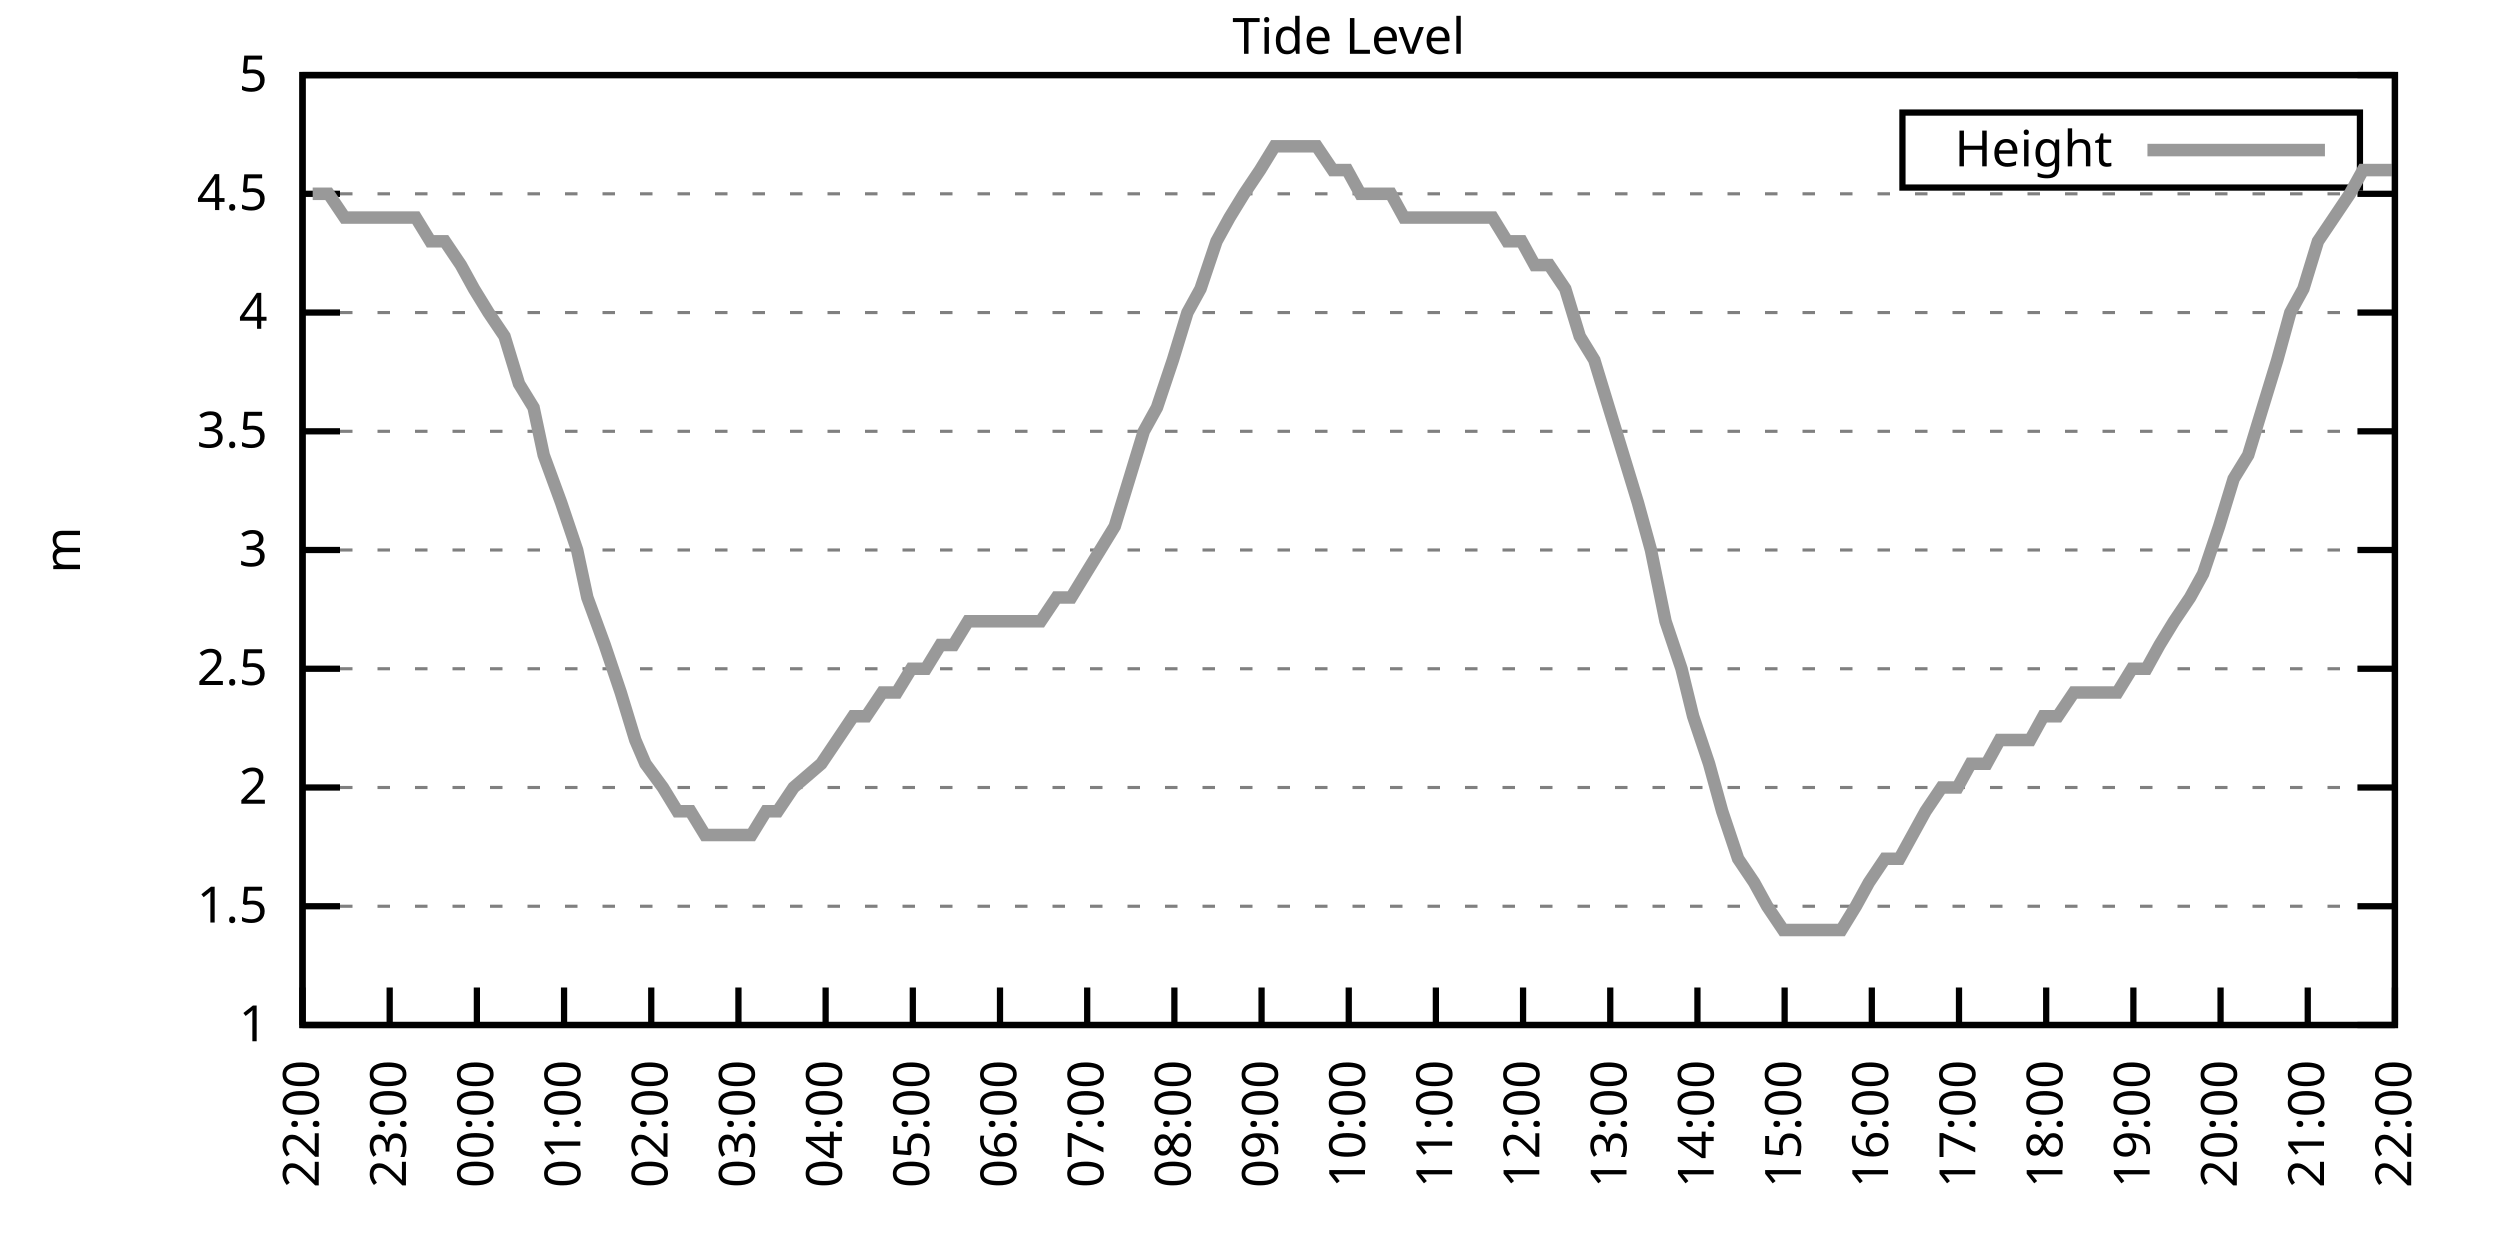
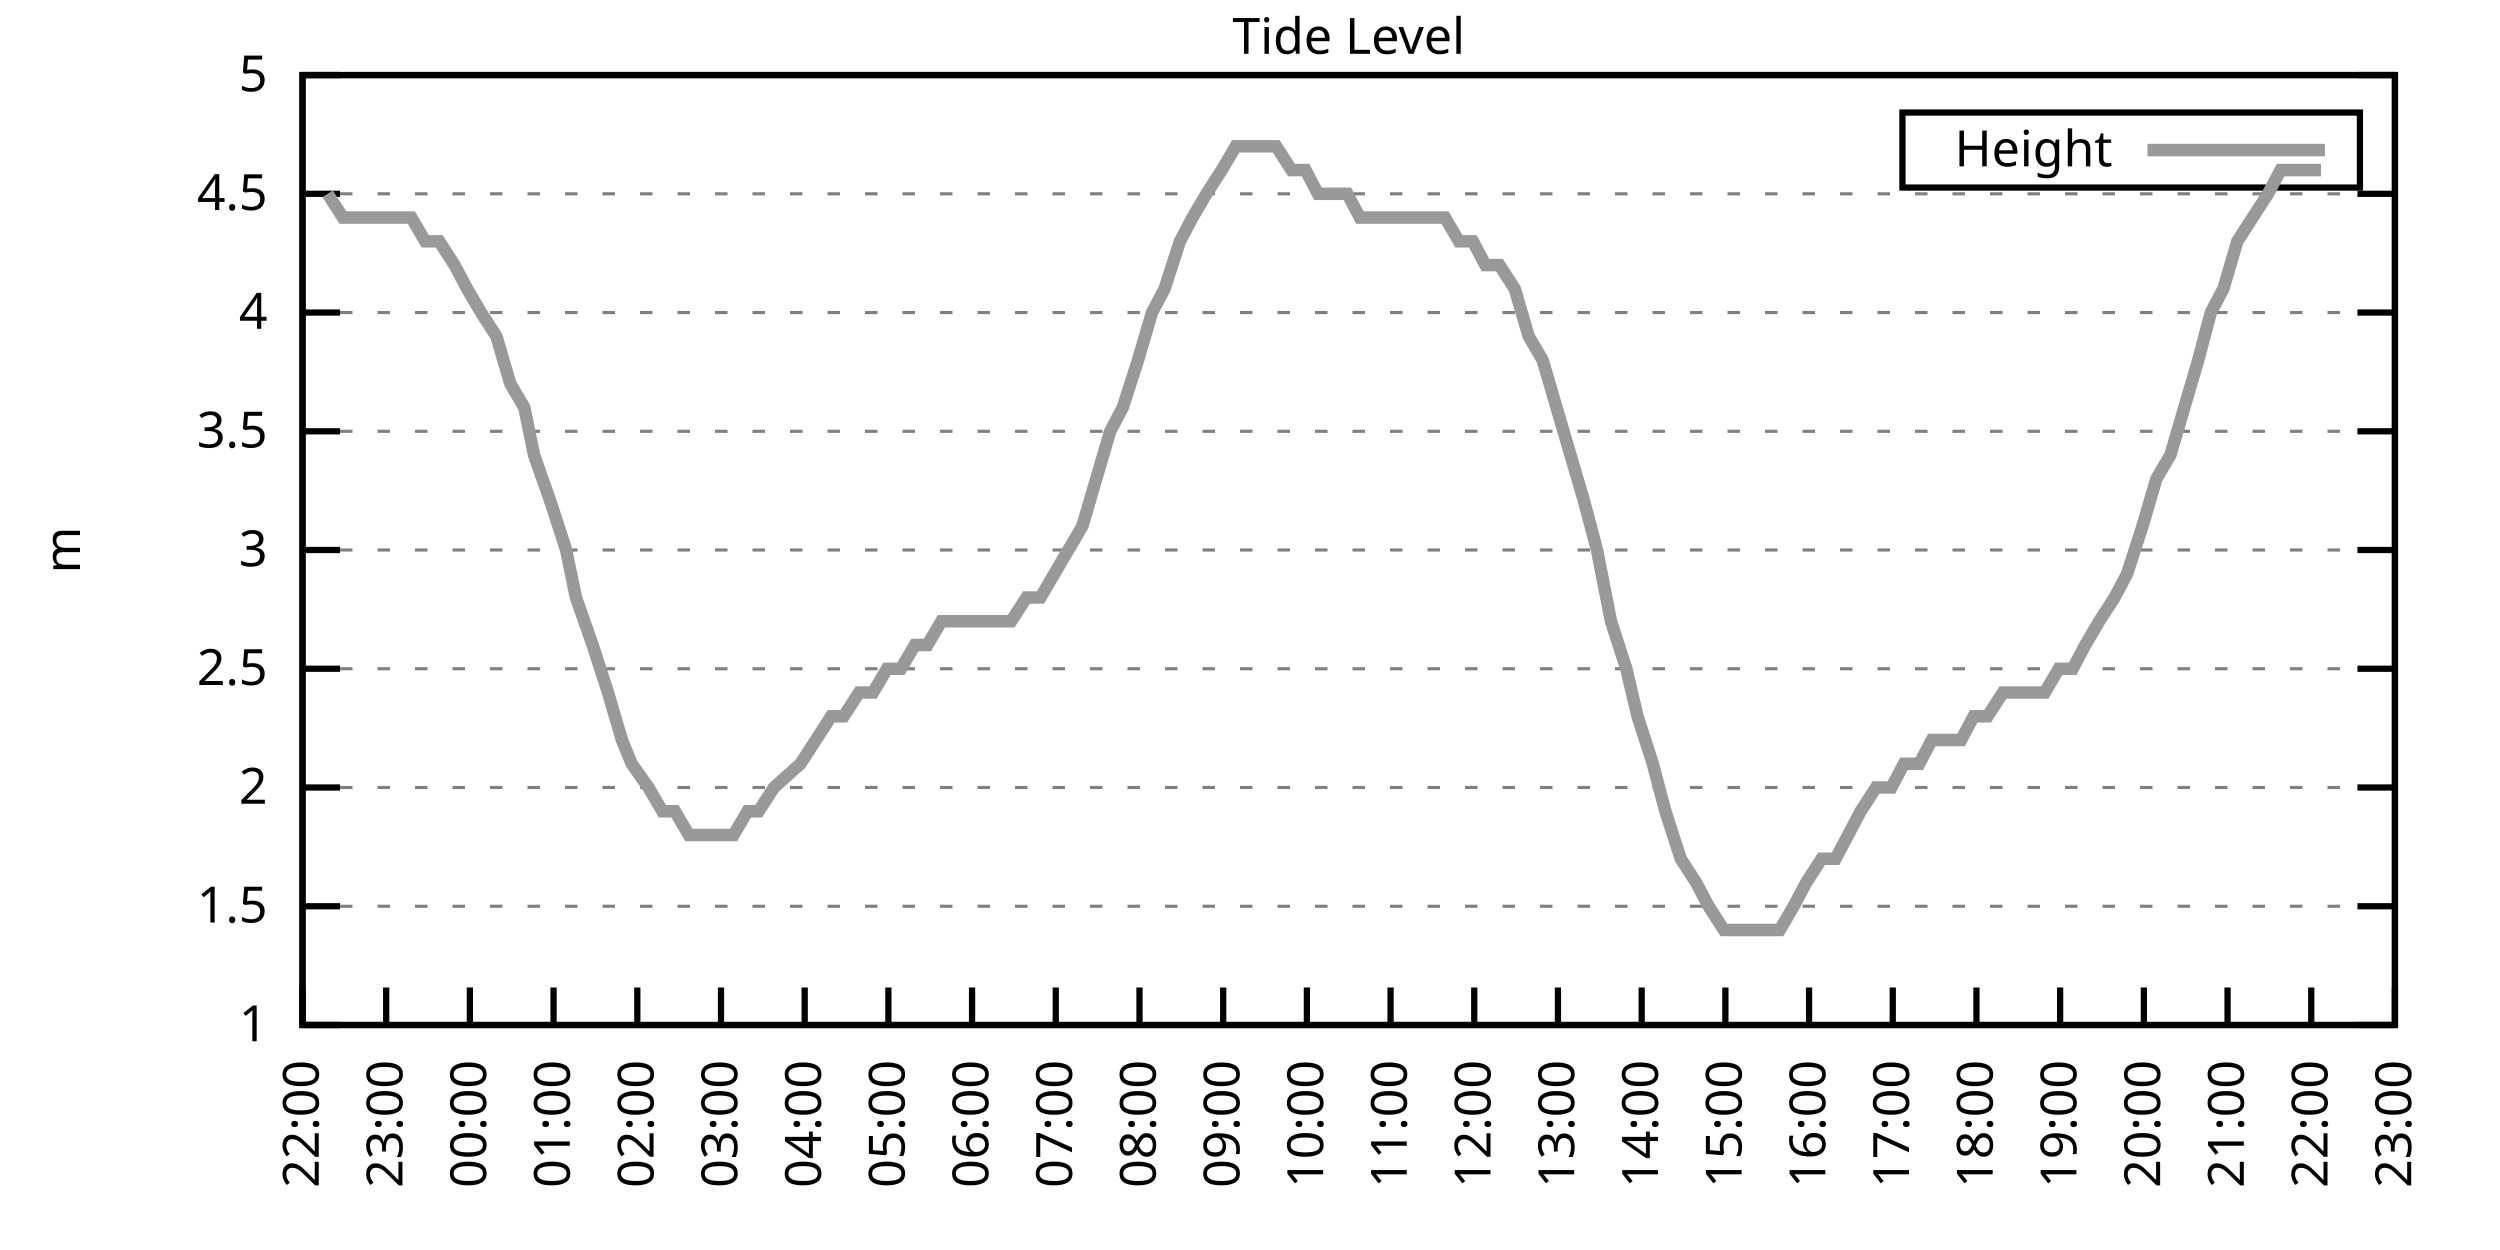
<svg xmlns="http://www.w3.org/2000/svg" xmlns:xlink="http://www.w3.org/1999/xlink" width="400" height="200" viewBox="0 0 400 200">
  <g id="gnuplot_canvas">
    <rect x="0" y="0" width="400" height="200" fill="none" />
    <defs>
      <circle id="gpDot" r="0.5" stroke-width="0.5" stroke="currentColor" />
      <path id="gpPt0" stroke-width="0.333" stroke="currentColor" d="M-1,0 h2 M0,-1 v2" />
      <path id="gpPt1" stroke-width="0.333" stroke="currentColor" d="M-1,-1 L1,1 M1,-1 L-1,1" />
      <path id="gpPt2" stroke-width="0.333" stroke="currentColor" d="M-1,0 L1,0 M0,-1 L0,1 M-1,-1 L1,1 M-1,1 L1,-1" />
      <rect id="gpPt3" stroke-width="0.333" stroke="currentColor" x="-1" y="-1" width="2" height="2" />
      <rect id="gpPt4" stroke-width="0.333" stroke="currentColor" fill="currentColor" x="-1" y="-1" width="2" height="2" />
      <circle id="gpPt5" stroke-width="0.333" stroke="currentColor" cx="0" cy="0" r="1" />
      <use xlink:href="#gpPt5" id="gpPt6" fill="currentColor" stroke="none" />
      <path id="gpPt7" stroke-width="0.333" stroke="currentColor" d="M0,-1.33 L-1.33,0.67 L1.33,0.67 z" />
      <use xlink:href="#gpPt7" id="gpPt8" fill="currentColor" stroke="none" />
      <use xlink:href="#gpPt7" id="gpPt9" stroke="currentColor" transform="rotate(180)" />
      <use xlink:href="#gpPt9" id="gpPt10" fill="currentColor" stroke="none" />
      <use xlink:href="#gpPt3" id="gpPt11" stroke="currentColor" transform="rotate(45)" />
      <use xlink:href="#gpPt11" id="gpPt12" fill="currentColor" stroke="none" />
      <path id="gpPt13" stroke-width="0.333" stroke="currentColor" d="M0,1.330 L1.265,0.411 L0.782,-1.067 L-0.782,-1.076 L-1.265,0.411 z" />
      <use xlink:href="#gpPt13" id="gpPt14" fill="currentColor" stroke="none" />
      <filter id="textbox" filterUnits="objectBoundingBox" x="0" y="0" height="1" width="1">
        <feFlood flood-color="white" flood-opacity="1" result="bgnd" />
        <feComposite in="SourceGraphic" in2="bgnd" operator="atop" />
      </filter>
      <filter id="greybox" filterUnits="objectBoundingBox" x="0" y="0" height="1" width="1">
        <feFlood flood-color="lightgrey" flood-opacity="1" result="grey" />
        <feComposite in="SourceGraphic" in2="grey" operator="atop" />
      </filter>
    </defs>
    <g fill="none" color="white" stroke="currentColor" stroke-width="1.00" stroke-linecap="butt" stroke-linejoin="miter">
</g>
    <g fill="none" color="black" stroke="currentColor" stroke-width="1.00" stroke-linecap="butt" stroke-linejoin="miter">
      <g stroke="none" shape-rendering="crispEdges">
        <polygon fill="rgb(255, 255, 255)" points="48.40,164.00 383.18,164.00 383.18,12.02 48.40,12.02 " />
      </g>
    </g>
    <g fill="none" color="black" stroke="currentColor" stroke-width="1.00" stroke-linecap="butt" stroke-linejoin="miter">
</g>
    <g fill="none" color="black" stroke="black" stroke-width="0.50" stroke-linecap="butt" stroke-linejoin="miter">
</g>
    <g fill="none" color="gray" stroke="currentColor" stroke-width="0.50" stroke-linecap="butt" stroke-linejoin="miter">
      <path stroke="gray" stroke-dasharray="2,4" class="gridline" d="M48.40,164.00 L383.19,164.00  " />
    </g>
    <g fill="none" color="gray" stroke="gray" stroke-width="1.00" stroke-linecap="butt" stroke-linejoin="miter">
</g>
    <g fill="none" color="black" stroke="currentColor" stroke-width="1.00" stroke-linecap="butt" stroke-linejoin="miter">
      <path stroke="black" d="M48.40,164.00 L54.40,164.00 M383.19,164.00 L377.19,164.00  " />
      <g transform="translate(42.80,166.60)" stroke="none" fill="black" font-family="Sans" font-size="8.00" text-anchor="end">
        <text>
          <tspan font-family="Sans"> 1</tspan>
        </text>
      </g>
    </g>
    <g fill="none" color="black" stroke="currentColor" stroke-width="1.00" stroke-linecap="butt" stroke-linejoin="miter">
</g>
    <g fill="none" color="black" stroke="black" stroke-width="0.50" stroke-linecap="butt" stroke-linejoin="miter">
</g>
    <g fill="none" color="gray" stroke="currentColor" stroke-width="0.50" stroke-linecap="butt" stroke-linejoin="miter">
      <path stroke="gray" stroke-dasharray="2,4" class="gridline" d="M48.40,145.00 L383.19,145.00  " />
    </g>
    <g fill="none" color="gray" stroke="gray" stroke-width="1.00" stroke-linecap="butt" stroke-linejoin="miter">
</g>
    <g fill="none" color="black" stroke="currentColor" stroke-width="1.00" stroke-linecap="butt" stroke-linejoin="miter">
      <path stroke="black" d="M48.40,145.00 L54.40,145.00 M383.19,145.00 L377.19,145.00  " />
      <g transform="translate(42.80,147.60)" stroke="none" fill="black" font-family="Sans" font-size="8.00" text-anchor="end">
        <text>
          <tspan font-family="Sans"> 1.5</tspan>
        </text>
      </g>
    </g>
    <g fill="none" color="black" stroke="currentColor" stroke-width="1.00" stroke-linecap="butt" stroke-linejoin="miter">
</g>
    <g fill="none" color="black" stroke="black" stroke-width="0.50" stroke-linecap="butt" stroke-linejoin="miter">
</g>
    <g fill="none" color="gray" stroke="currentColor" stroke-width="0.50" stroke-linecap="butt" stroke-linejoin="miter">
      <path stroke="gray" stroke-dasharray="2,4" class="gridline" d="M48.40,126.00 L383.19,126.00  " />
    </g>
    <g fill="none" color="gray" stroke="gray" stroke-width="1.00" stroke-linecap="butt" stroke-linejoin="miter">
</g>
    <g fill="none" color="black" stroke="currentColor" stroke-width="1.00" stroke-linecap="butt" stroke-linejoin="miter">
      <path stroke="black" d="M48.40,126.00 L54.40,126.00 M383.19,126.00 L377.19,126.00  " />
      <g transform="translate(42.80,128.60)" stroke="none" fill="black" font-family="Sans" font-size="8.00" text-anchor="end">
        <text>
          <tspan font-family="Sans"> 2</tspan>
        </text>
      </g>
    </g>
    <g fill="none" color="black" stroke="currentColor" stroke-width="1.00" stroke-linecap="butt" stroke-linejoin="miter">
</g>
    <g fill="none" color="black" stroke="black" stroke-width="0.50" stroke-linecap="butt" stroke-linejoin="miter">
</g>
    <g fill="none" color="gray" stroke="currentColor" stroke-width="0.50" stroke-linecap="butt" stroke-linejoin="miter">
      <path stroke="gray" stroke-dasharray="2,4" class="gridline" d="M48.40,107.00 L383.19,107.00  " />
    </g>
    <g fill="none" color="gray" stroke="gray" stroke-width="1.00" stroke-linecap="butt" stroke-linejoin="miter">
</g>
    <g fill="none" color="black" stroke="currentColor" stroke-width="1.00" stroke-linecap="butt" stroke-linejoin="miter">
      <path stroke="black" d="M48.40,107.00 L54.40,107.00 M383.19,107.00 L377.19,107.00  " />
      <g transform="translate(42.80,109.60)" stroke="none" fill="black" font-family="Sans" font-size="8.00" text-anchor="end">
        <text>
          <tspan font-family="Sans"> 2.5</tspan>
        </text>
      </g>
    </g>
    <g fill="none" color="black" stroke="currentColor" stroke-width="1.00" stroke-linecap="butt" stroke-linejoin="miter">
</g>
    <g fill="none" color="black" stroke="black" stroke-width="0.50" stroke-linecap="butt" stroke-linejoin="miter">
</g>
    <g fill="none" color="gray" stroke="currentColor" stroke-width="0.50" stroke-linecap="butt" stroke-linejoin="miter">
      <path stroke="gray" stroke-dasharray="2,4" class="gridline" d="M48.40,88.00 L383.19,88.00  " />
    </g>
    <g fill="none" color="gray" stroke="gray" stroke-width="1.00" stroke-linecap="butt" stroke-linejoin="miter">
</g>
    <g fill="none" color="black" stroke="currentColor" stroke-width="1.00" stroke-linecap="butt" stroke-linejoin="miter">
      <path stroke="black" d="M48.40,88.00 L54.40,88.00 M383.19,88.00 L377.19,88.00  " />
      <g transform="translate(42.80,90.60)" stroke="none" fill="black" font-family="Sans" font-size="8.00" text-anchor="end">
        <text>
          <tspan font-family="Sans"> 3</tspan>
        </text>
      </g>
    </g>
    <g fill="none" color="black" stroke="currentColor" stroke-width="1.00" stroke-linecap="butt" stroke-linejoin="miter">
</g>
    <g fill="none" color="black" stroke="black" stroke-width="0.50" stroke-linecap="butt" stroke-linejoin="miter">
</g>
    <g fill="none" color="gray" stroke="currentColor" stroke-width="0.50" stroke-linecap="butt" stroke-linejoin="miter">
      <path stroke="gray" stroke-dasharray="2,4" class="gridline" d="M48.40,69.01 L383.19,69.01  " />
    </g>
    <g fill="none" color="gray" stroke="gray" stroke-width="1.00" stroke-linecap="butt" stroke-linejoin="miter">
</g>
    <g fill="none" color="black" stroke="currentColor" stroke-width="1.00" stroke-linecap="butt" stroke-linejoin="miter">
      <path stroke="black" d="M48.40,69.01 L54.40,69.01 M383.19,69.01 L377.19,69.01  " />
      <g transform="translate(42.80,71.61)" stroke="none" fill="black" font-family="Sans" font-size="8.00" text-anchor="end">
        <text>
          <tspan font-family="Sans"> 3.5</tspan>
        </text>
      </g>
    </g>
    <g fill="none" color="black" stroke="currentColor" stroke-width="1.00" stroke-linecap="butt" stroke-linejoin="miter">
</g>
    <g fill="none" color="black" stroke="black" stroke-width="0.50" stroke-linecap="butt" stroke-linejoin="miter">
</g>
    <g fill="none" color="gray" stroke="currentColor" stroke-width="0.50" stroke-linecap="butt" stroke-linejoin="miter">
      <path stroke="gray" stroke-dasharray="2,4" class="gridline" d="M48.40,50.01 L383.19,50.01  " />
    </g>
    <g fill="none" color="gray" stroke="gray" stroke-width="1.00" stroke-linecap="butt" stroke-linejoin="miter">
</g>
    <g fill="none" color="black" stroke="currentColor" stroke-width="1.00" stroke-linecap="butt" stroke-linejoin="miter">
      <path stroke="black" d="M48.40,50.01 L54.40,50.01 M383.19,50.01 L377.19,50.01  " />
      <g transform="translate(42.80,52.61)" stroke="none" fill="black" font-family="Sans" font-size="8.00" text-anchor="end">
        <text>
          <tspan font-family="Sans"> 4</tspan>
        </text>
      </g>
    </g>
    <g fill="none" color="black" stroke="currentColor" stroke-width="1.00" stroke-linecap="butt" stroke-linejoin="miter">
</g>
    <g fill="none" color="black" stroke="black" stroke-width="0.50" stroke-linecap="butt" stroke-linejoin="miter">
</g>
    <g fill="none" color="gray" stroke="currentColor" stroke-width="0.50" stroke-linecap="butt" stroke-linejoin="miter">
      <path stroke="gray" stroke-dasharray="2,4" class="gridline" d="M48.40,31.01 L383.19,31.01  " />
    </g>
    <g fill="none" color="gray" stroke="gray" stroke-width="1.00" stroke-linecap="butt" stroke-linejoin="miter">
</g>
    <g fill="none" color="black" stroke="currentColor" stroke-width="1.00" stroke-linecap="butt" stroke-linejoin="miter">
      <path stroke="black" d="M48.40,31.01 L54.40,31.01 M383.19,31.01 L377.19,31.01  " />
      <g transform="translate(42.80,33.61)" stroke="none" fill="black" font-family="Sans" font-size="8.00" text-anchor="end">
        <text>
          <tspan font-family="Sans"> 4.5</tspan>
        </text>
      </g>
    </g>
    <g fill="none" color="black" stroke="currentColor" stroke-width="1.00" stroke-linecap="butt" stroke-linejoin="miter">
</g>
    <g fill="none" color="black" stroke="black" stroke-width="0.50" stroke-linecap="butt" stroke-linejoin="miter">
</g>
    <g fill="none" color="gray" stroke="currentColor" stroke-width="0.50" stroke-linecap="butt" stroke-linejoin="miter">
      <path stroke="gray" stroke-dasharray="2,4" class="gridline" d="M48.40,12.01 L383.19,12.01  " />
    </g>
    <g fill="none" color="gray" stroke="gray" stroke-width="1.00" stroke-linecap="butt" stroke-linejoin="miter">
</g>
    <g fill="none" color="black" stroke="currentColor" stroke-width="1.00" stroke-linecap="butt" stroke-linejoin="miter">
      <path stroke="black" d="M48.40,12.01 L54.40,12.01 M383.19,12.01 L377.19,12.01  " />
      <g transform="translate(42.80,14.61)" stroke="none" fill="black" font-family="Sans" font-size="8.00" text-anchor="end">
        <text>
          <tspan font-family="Sans"> 5</tspan>
        </text>
      </g>
    </g>
    <g fill="none" color="black" stroke="currentColor" stroke-width="1.00" stroke-linecap="butt" stroke-linejoin="miter">
      <path stroke="black" d="M48.40,164.00 L48.40,158.00  " />
      <g transform="translate(51.00,169.60) rotate(270.00)" stroke="none" fill="black" font-family="Sans" font-size="8.00" text-anchor="end">
        <text>
          <tspan font-family="Sans">22:00</tspan>
        </text>
      </g>
    </g>
    <g fill="none" color="black" stroke="currentColor" stroke-width="1.00" stroke-linecap="butt" stroke-linejoin="miter">
-       <path stroke="black" d="M62.35,164.00 L62.35,158.00  " />
-       <g transform="translate(64.95,169.60) rotate(270.00)" stroke="none" fill="black" font-family="Sans" font-size="8.00" text-anchor="end">
+       <path stroke="black" d="M61.79,164.00 L61.79,158.00  " />
+       <g transform="translate(64.39,169.60) rotate(270.00)" stroke="none" fill="black" font-family="Sans" font-size="8.00" text-anchor="end">
        <text>
          <tspan font-family="Sans">23:00</tspan>
        </text>
      </g>
    </g>
    <g fill="none" color="black" stroke="currentColor" stroke-width="1.00" stroke-linecap="butt" stroke-linejoin="miter">
-       <path stroke="black" d="M76.30,164.00 L76.30,158.00  " />
-       <g transform="translate(78.90,169.60) rotate(270.00)" stroke="none" fill="black" font-family="Sans" font-size="8.00" text-anchor="end">
+       <path stroke="black" d="M75.18,164.00 L75.18,158.00  " />
+       <g transform="translate(77.78,169.60) rotate(270.00)" stroke="none" fill="black" font-family="Sans" font-size="8.00" text-anchor="end">
        <text>
          <tspan font-family="Sans">00:00</tspan>
        </text>
      </g>
    </g>
    <g fill="none" color="black" stroke="currentColor" stroke-width="1.00" stroke-linecap="butt" stroke-linejoin="miter">
-       <path stroke="black" d="M90.25,164.00 L90.25,158.00  " />
-       <g transform="translate(92.85,169.60) rotate(270.00)" stroke="none" fill="black" font-family="Sans" font-size="8.00" text-anchor="end">
+       <path stroke="black" d="M88.57,164.00 L88.57,158.00  " />
+       <g transform="translate(91.17,169.60) rotate(270.00)" stroke="none" fill="black" font-family="Sans" font-size="8.00" text-anchor="end">
        <text>
          <tspan font-family="Sans">01:00</tspan>
        </text>
      </g>
    </g>
    <g fill="none" color="black" stroke="currentColor" stroke-width="1.00" stroke-linecap="butt" stroke-linejoin="miter">
-       <path stroke="black" d="M104.20,164.00 L104.20,158.00  " />
-       <g transform="translate(106.80,169.60) rotate(270.00)" stroke="none" fill="black" font-family="Sans" font-size="8.00" text-anchor="end">
+       <path stroke="black" d="M101.97,164.00 L101.97,158.00  " />
+       <g transform="translate(104.57,169.60) rotate(270.00)" stroke="none" fill="black" font-family="Sans" font-size="8.00" text-anchor="end">
        <text>
          <tspan font-family="Sans">02:00</tspan>
        </text>
      </g>
    </g>
    <g fill="none" color="black" stroke="currentColor" stroke-width="1.00" stroke-linecap="butt" stroke-linejoin="miter">
-       <path stroke="black" d="M118.15,164.00 L118.15,158.00  " />
-       <g transform="translate(120.75,169.60) rotate(270.00)" stroke="none" fill="black" font-family="Sans" font-size="8.00" text-anchor="end">
+       <path stroke="black" d="M115.36,164.00 L115.36,158.00  " />
+       <g transform="translate(117.96,169.60) rotate(270.00)" stroke="none" fill="black" font-family="Sans" font-size="8.00" text-anchor="end">
        <text>
          <tspan font-family="Sans">03:00</tspan>
        </text>
      </g>
    </g>
    <g fill="none" color="black" stroke="currentColor" stroke-width="1.00" stroke-linecap="butt" stroke-linejoin="miter">
-       <path stroke="black" d="M132.10,164.00 L132.10,158.00  " />
-       <g transform="translate(134.70,169.60) rotate(270.00)" stroke="none" fill="black" font-family="Sans" font-size="8.00" text-anchor="end">
+       <path stroke="black" d="M128.75,164.00 L128.75,158.00  " />
+       <g transform="translate(131.35,169.60) rotate(270.00)" stroke="none" fill="black" font-family="Sans" font-size="8.00" text-anchor="end">
        <text>
          <tspan font-family="Sans">04:00</tspan>
        </text>
      </g>
    </g>
    <g fill="none" color="black" stroke="currentColor" stroke-width="1.00" stroke-linecap="butt" stroke-linejoin="miter">
-       <path stroke="black" d="M146.05,164.00 L146.05,158.00  " />
-       <g transform="translate(148.65,169.60) rotate(270.00)" stroke="none" fill="black" font-family="Sans" font-size="8.00" text-anchor="end">
+       <path stroke="black" d="M142.14,164.00 L142.14,158.00  " />
+       <g transform="translate(144.74,169.60) rotate(270.00)" stroke="none" fill="black" font-family="Sans" font-size="8.00" text-anchor="end">
        <text>
          <tspan font-family="Sans">05:00</tspan>
        </text>
      </g>
    </g>
    <g fill="none" color="black" stroke="currentColor" stroke-width="1.00" stroke-linecap="butt" stroke-linejoin="miter">
-       <path stroke="black" d="M160.00,164.00 L160.00,158.00  " />
-       <g transform="translate(162.60,169.60) rotate(270.00)" stroke="none" fill="black" font-family="Sans" font-size="8.00" text-anchor="end">
+       <path stroke="black" d="M155.53,164.00 L155.53,158.00  " />
+       <g transform="translate(158.13,169.60) rotate(270.00)" stroke="none" fill="black" font-family="Sans" font-size="8.00" text-anchor="end">
        <text>
          <tspan font-family="Sans">06:00</tspan>
        </text>
      </g>
    </g>
    <g fill="none" color="black" stroke="currentColor" stroke-width="1.00" stroke-linecap="butt" stroke-linejoin="miter">
-       <path stroke="black" d="M173.95,164.00 L173.95,158.00  " />
-       <g transform="translate(176.55,169.60) rotate(270.00)" stroke="none" fill="black" font-family="Sans" font-size="8.00" text-anchor="end">
+       <path stroke="black" d="M168.92,164.00 L168.92,158.00  " />
+       <g transform="translate(171.52,169.60) rotate(270.00)" stroke="none" fill="black" font-family="Sans" font-size="8.00" text-anchor="end">
        <text>
          <tspan font-family="Sans">07:00</tspan>
        </text>
      </g>
    </g>
    <g fill="none" color="black" stroke="currentColor" stroke-width="1.00" stroke-linecap="butt" stroke-linejoin="miter">
-       <path stroke="black" d="M187.90,164.00 L187.90,158.00  " />
-       <g transform="translate(190.50,169.60) rotate(270.00)" stroke="none" fill="black" font-family="Sans" font-size="8.00" text-anchor="end">
+       <path stroke="black" d="M182.32,164.00 L182.32,158.00  " />
+       <g transform="translate(184.92,169.60) rotate(270.00)" stroke="none" fill="black" font-family="Sans" font-size="8.00" text-anchor="end">
        <text>
          <tspan font-family="Sans">08:00</tspan>
        </text>
      </g>
    </g>
    <g fill="none" color="black" stroke="currentColor" stroke-width="1.00" stroke-linecap="butt" stroke-linejoin="miter">
-       <path stroke="black" d="M201.85,164.00 L201.85,158.00  " />
-       <g transform="translate(204.45,169.60) rotate(270.00)" stroke="none" fill="black" font-family="Sans" font-size="8.00" text-anchor="end">
+       <path stroke="black" d="M195.71,164.00 L195.71,158.00  " />
+       <g transform="translate(198.31,169.60) rotate(270.00)" stroke="none" fill="black" font-family="Sans" font-size="8.00" text-anchor="end">
        <text>
          <tspan font-family="Sans">09:00</tspan>
        </text>
      </g>
    </g>
    <g fill="none" color="black" stroke="currentColor" stroke-width="1.00" stroke-linecap="butt" stroke-linejoin="miter">
-       <path stroke="black" d="M215.80,164.00 L215.80,158.00  " />
-       <g transform="translate(218.40,169.60) rotate(270.00)" stroke="none" fill="black" font-family="Sans" font-size="8.00" text-anchor="end">
+       <path stroke="black" d="M209.10,164.00 L209.10,158.00  " />
+       <g transform="translate(211.70,169.60) rotate(270.00)" stroke="none" fill="black" font-family="Sans" font-size="8.00" text-anchor="end">
        <text>
          <tspan font-family="Sans">10:00</tspan>
        </text>
      </g>
    </g>
    <g fill="none" color="black" stroke="currentColor" stroke-width="1.00" stroke-linecap="butt" stroke-linejoin="miter">
-       <path stroke="black" d="M229.74,164.00 L229.74,158.00  " />
-       <g transform="translate(232.34,169.60) rotate(270.00)" stroke="none" fill="black" font-family="Sans" font-size="8.00" text-anchor="end">
+       <path stroke="black" d="M222.49,164.00 L222.49,158.00  " />
+       <g transform="translate(225.09,169.60) rotate(270.00)" stroke="none" fill="black" font-family="Sans" font-size="8.00" text-anchor="end">
        <text>
          <tspan font-family="Sans">11:00</tspan>
        </text>
      </g>
    </g>
    <g fill="none" color="black" stroke="currentColor" stroke-width="1.00" stroke-linecap="butt" stroke-linejoin="miter">
-       <path stroke="black" d="M243.69,164.00 L243.69,158.00  " />
-       <g transform="translate(246.29,169.60) rotate(270.00)" stroke="none" fill="black" font-family="Sans" font-size="8.00" text-anchor="end">
+       <path stroke="black" d="M235.88,164.00 L235.88,158.00  " />
+       <g transform="translate(238.48,169.60) rotate(270.00)" stroke="none" fill="black" font-family="Sans" font-size="8.00" text-anchor="end">
        <text>
          <tspan font-family="Sans">12:00</tspan>
        </text>
      </g>
    </g>
    <g fill="none" color="black" stroke="currentColor" stroke-width="1.00" stroke-linecap="butt" stroke-linejoin="miter">
-       <path stroke="black" d="M257.64,164.00 L257.64,158.00  " />
-       <g transform="translate(260.24,169.60) rotate(270.00)" stroke="none" fill="black" font-family="Sans" font-size="8.00" text-anchor="end">
+       <path stroke="black" d="M249.27,164.00 L249.27,158.00  " />
+       <g transform="translate(251.87,169.60) rotate(270.00)" stroke="none" fill="black" font-family="Sans" font-size="8.00" text-anchor="end">
        <text>
          <tspan font-family="Sans">13:00</tspan>
        </text>
      </g>
    </g>
    <g fill="none" color="black" stroke="currentColor" stroke-width="1.00" stroke-linecap="butt" stroke-linejoin="miter">
-       <path stroke="black" d="M271.59,164.00 L271.59,158.00  " />
-       <g transform="translate(274.19,169.60) rotate(270.00)" stroke="none" fill="black" font-family="Sans" font-size="8.00" text-anchor="end">
+       <path stroke="black" d="M262.67,164.00 L262.67,158.00  " />
+       <g transform="translate(265.27,169.60) rotate(270.00)" stroke="none" fill="black" font-family="Sans" font-size="8.00" text-anchor="end">
        <text>
          <tspan font-family="Sans">14:00</tspan>
        </text>
      </g>
    </g>
    <g fill="none" color="black" stroke="currentColor" stroke-width="1.00" stroke-linecap="butt" stroke-linejoin="miter">
-       <path stroke="black" d="M285.54,164.00 L285.54,158.00  " />
-       <g transform="translate(288.14,169.60) rotate(270.00)" stroke="none" fill="black" font-family="Sans" font-size="8.00" text-anchor="end">
+       <path stroke="black" d="M276.06,164.00 L276.06,158.00  " />
+       <g transform="translate(278.66,169.60) rotate(270.00)" stroke="none" fill="black" font-family="Sans" font-size="8.00" text-anchor="end">
        <text>
          <tspan font-family="Sans">15:00</tspan>
        </text>
      </g>
    </g>
    <g fill="none" color="black" stroke="currentColor" stroke-width="1.00" stroke-linecap="butt" stroke-linejoin="miter">
-       <path stroke="black" d="M299.49,164.00 L299.49,158.00  " />
-       <g transform="translate(302.09,169.60) rotate(270.00)" stroke="none" fill="black" font-family="Sans" font-size="8.00" text-anchor="end">
+       <path stroke="black" d="M289.45,164.00 L289.45,158.00  " />
+       <g transform="translate(292.05,169.60) rotate(270.00)" stroke="none" fill="black" font-family="Sans" font-size="8.00" text-anchor="end">
        <text>
          <tspan font-family="Sans">16:00</tspan>
        </text>
      </g>
    </g>
    <g fill="none" color="black" stroke="currentColor" stroke-width="1.00" stroke-linecap="butt" stroke-linejoin="miter">
-       <path stroke="black" d="M313.44,164.00 L313.44,158.00  " />
-       <g transform="translate(316.04,169.60) rotate(270.00)" stroke="none" fill="black" font-family="Sans" font-size="8.00" text-anchor="end">
+       <path stroke="black" d="M302.84,164.00 L302.84,158.00  " />
+       <g transform="translate(305.44,169.60) rotate(270.00)" stroke="none" fill="black" font-family="Sans" font-size="8.00" text-anchor="end">
        <text>
          <tspan font-family="Sans">17:00</tspan>
        </text>
      </g>
    </g>
    <g fill="none" color="black" stroke="currentColor" stroke-width="1.00" stroke-linecap="butt" stroke-linejoin="miter">
-       <path stroke="black" d="M327.39,164.00 L327.39,158.00  " />
-       <g transform="translate(329.99,169.60) rotate(270.00)" stroke="none" fill="black" font-family="Sans" font-size="8.00" text-anchor="end">
+       <path stroke="black" d="M316.23,164.00 L316.23,158.00  " />
+       <g transform="translate(318.83,169.60) rotate(270.00)" stroke="none" fill="black" font-family="Sans" font-size="8.00" text-anchor="end">
        <text>
          <tspan font-family="Sans">18:00</tspan>
        </text>
      </g>
    </g>
    <g fill="none" color="black" stroke="currentColor" stroke-width="1.00" stroke-linecap="butt" stroke-linejoin="miter">
-       <path stroke="black" d="M341.34,164.00 L341.34,158.00  " />
-       <g transform="translate(343.94,169.60) rotate(270.00)" stroke="none" fill="black" font-family="Sans" font-size="8.00" text-anchor="end">
+       <path stroke="black" d="M329.62,164.00 L329.62,158.00  " />
+       <g transform="translate(332.22,169.60) rotate(270.00)" stroke="none" fill="black" font-family="Sans" font-size="8.00" text-anchor="end">
        <text>
          <tspan font-family="Sans">19:00</tspan>
        </text>
      </g>
    </g>
    <g fill="none" color="black" stroke="currentColor" stroke-width="1.00" stroke-linecap="butt" stroke-linejoin="miter">
-       <path stroke="black" d="M355.29,164.00 L355.29,158.00  " />
-       <g transform="translate(357.89,169.60) rotate(270.00)" stroke="none" fill="black" font-family="Sans" font-size="8.00" text-anchor="end">
+       <path stroke="black" d="M343.02,164.00 L343.02,158.00  " />
+       <g transform="translate(345.62,169.60) rotate(270.00)" stroke="none" fill="black" font-family="Sans" font-size="8.00" text-anchor="end">
        <text>
          <tspan font-family="Sans">20:00</tspan>
        </text>
      </g>
    </g>
    <g fill="none" color="black" stroke="currentColor" stroke-width="1.00" stroke-linecap="butt" stroke-linejoin="miter">
-       <path stroke="black" d="M369.24,164.00 L369.24,158.00  " />
-       <g transform="translate(371.84,169.60) rotate(270.00)" stroke="none" fill="black" font-family="Sans" font-size="8.00" text-anchor="end">
+       <path stroke="black" d="M356.41,164.00 L356.41,158.00  " />
+       <g transform="translate(359.01,169.60) rotate(270.00)" stroke="none" fill="black" font-family="Sans" font-size="8.00" text-anchor="end">
        <text>
          <tspan font-family="Sans">21:00</tspan>
+         </text>
+       </g>
+     </g>
+     <g fill="none" color="black" stroke="currentColor" stroke-width="1.00" stroke-linecap="butt" stroke-linejoin="miter">
+       <path stroke="black" d="M369.80,164.00 L369.80,158.00  " />
+       <g transform="translate(372.40,169.60) rotate(270.00)" stroke="none" fill="black" font-family="Sans" font-size="8.00" text-anchor="end">
+         <text>
+           <tspan font-family="Sans">22:00</tspan>
        </text>
      </g>
    </g>
    <g fill="none" color="black" stroke="currentColor" stroke-width="1.00" stroke-linecap="butt" stroke-linejoin="miter">
      <path stroke="black" d="M383.19,164.00 L383.19,158.00  " />
      <g transform="translate(385.79,169.60) rotate(270.00)" stroke="none" fill="black" font-family="Sans" font-size="8.00" text-anchor="end">
        <text>
-           <tspan font-family="Sans">22:00</tspan>
+           <tspan font-family="Sans">23:00</tspan>
        </text>
      </g>
    </g>
    <g fill="none" color="black" stroke="currentColor" stroke-width="1.00" stroke-linecap="butt" stroke-linejoin="miter">
</g>
    <g fill="none" color="black" stroke="currentColor" stroke-width="1.00" stroke-linecap="butt" stroke-linejoin="miter">
      <path stroke="black" d="M48.40,12.01 L48.40,164.00 L383.19,164.00 L383.19,12.01 L48.40,12.01 Z  " />
    </g>
    <g fill="none" color="black" stroke="currentColor" stroke-width="1.00" stroke-linecap="butt" stroke-linejoin="miter">
</g>
    <g fill="none" color="black" stroke="currentColor" stroke-width="1.00" stroke-linecap="butt" stroke-linejoin="miter">
      <path stroke="black" d="M304.39,30.01 L304.39,18.01 L377.59,18.01 L377.59,30.01 L304.39,30.01 Z  " />
    </g>
    <g id="Tide_level_plot_1">
      <g fill="none" color="white" stroke="black" stroke-width="2.00" stroke-linecap="butt" stroke-linejoin="miter">
</g>
      <g fill="none" color="black" stroke="currentColor" stroke-width="2.00" stroke-linecap="butt" stroke-linejoin="miter">
        <g transform="translate(337.99,26.61)" stroke="none" fill="black" font-family="Sans" font-size="8.00" text-anchor="end">
          <text>
            <tspan font-family="Sans">Height</tspan>
          </text>
        </g>
      </g>
      <g fill="none" color="black" stroke="currentColor" stroke-width="2.00" stroke-linecap="butt" stroke-linejoin="miter">
-         <path stroke="rgb(153, 153, 153)" d="M343.59,24.01 L371.99,24.01 M50.03,31.01 L52.58,31.01 L55.14,34.81 L57.47,34.81 L59.56,34.81 L61.88,34.81   L64.44,34.81 L66.53,34.81 L68.86,38.61 L71.18,38.61 L73.74,42.41 L75.83,46.21 L78.16,50.01 L80.72,53.81   L83.04,61.41 L85.37,65.21 L86.99,72.81 L89.78,80.41 L92.34,88.00 L93.97,95.60 L96.76,103.20 L99.32,110.80   L101.64,118.40 L103.27,122.20 L106.06,126.00 L108.38,129.80 L110.48,129.80 L112.80,133.60 L115.59,133.60 L117.45,133.60   L120.24,133.60 L122.57,129.80 L124.43,129.80 L126.98,126.00 L131.40,122.20 L133.96,118.40 L136.51,114.60 L138.61,114.60   L141.16,110.80 L143.49,110.80 L145.81,107.00 L148.14,107.00 L150.46,103.20 L152.56,103.20 L154.88,99.40 L157.44,99.40   L159.76,99.40 L162.09,99.40 L164.41,99.40 L166.51,99.40 L169.06,95.60 L171.39,95.60 L173.71,91.80 L176.04,88.00   L178.36,84.21 L180.69,76.61 L183.01,69.01 L185.11,65.21 L187.66,57.61 L189.99,50.01 L192.08,46.21 L194.64,38.61   L196.73,34.81 L199.06,31.01 L201.61,27.21 L203.94,23.41 L206.26,23.41 L208.36,23.41 L210.68,23.41 L213.24,27.21   L215.56,27.21 L217.65,31.01 L219.98,31.01 L222.54,31.01 L224.63,34.81 L227.19,34.81 L229.51,34.81 L231.60,34.81   L233.93,34.81 L236.25,34.81 L238.81,34.81 L241.14,38.61 L243.46,38.61 L245.55,42.41 L247.88,42.41 L250.44,46.21   L252.76,53.81 L255.09,57.61 L257.41,65.21 L259.74,72.81 L262.06,80.41 L264.15,88.00 L266.48,99.40 L269.04,107.00   L270.90,114.60 L273.45,122.20 L275.55,129.80 L278.10,137.40 L280.66,141.20 L282.75,145.00 L285.31,148.80 L287.64,148.80   L289.96,148.80 L292.05,148.80 L294.61,148.80 L296.94,145.00 L299.03,141.20 L301.58,137.40 L303.91,137.40 L306.00,133.60   L308.09,129.80 L310.65,126.00 L313.21,126.00 L315.30,122.20 L317.86,122.20 L319.95,118.40 L322.04,118.40 L324.83,118.40   L326.93,114.60 L329.25,114.60 L331.81,110.80 L334.13,110.80 L336.23,110.80 L338.78,110.80 L341.11,107.00 L343.43,107.00   L345.53,103.20 L347.85,99.40 L350.41,95.60 L352.50,91.80 L355.06,84.21 L357.38,76.61 L359.71,72.81 L362.03,65.21   L364.36,57.61 L366.45,50.01 L368.54,46.21 L370.87,38.61 L373.43,34.81 L375.98,31.01 L378.08,27.21 L380.40,27.21   L382.96,27.21  " />
+         <path stroke="rgb(153, 153, 153)" d="M343.59,24.01 L371.99,24.01 M52.42,31.01 L54.87,34.81 L57.10,34.81 L59.11,34.81 L61.35,34.81 L63.80,34.81   L65.81,34.81 L68.04,38.61 L70.27,38.61 L72.73,42.41 L74.74,46.21 L76.97,50.01 L79.42,53.81 L81.66,61.41   L83.89,65.21 L85.45,72.81 L88.13,80.41 L90.58,88.00 L92.15,95.60 L94.82,103.20 L97.28,110.80 L99.51,118.40   L101.07,122.20 L103.75,126.00 L105.98,129.80 L107.99,129.80 L110.22,133.60 L112.90,133.60 L114.69,133.60 L117.37,133.60   L119.60,129.80 L121.38,129.80 L123.84,126.00 L128.08,122.20 L130.54,118.40 L132.99,114.60 L135.00,114.60 L137.45,110.80   L139.69,110.80 L141.92,107.00 L144.15,107.00 L146.38,103.20 L148.39,103.20 L150.62,99.40 L153.08,99.40 L155.31,99.40   L157.54,99.40 L159.77,99.40 L161.78,99.40 L164.24,95.60 L166.47,95.60 L168.70,91.80 L170.93,88.00 L173.17,84.21   L175.40,76.61 L177.63,69.01 L179.64,65.21 L182.09,57.61 L184.32,50.01 L186.33,46.21 L188.79,38.61 L190.80,34.81   L193.03,31.01 L195.48,27.21 L197.72,23.41 L199.95,23.41 L201.96,23.41 L204.19,23.41 L206.64,27.21 L208.88,27.21   L210.88,31.01 L213.12,31.01 L215.57,31.01 L217.58,34.81 L220.04,34.81 L222.27,34.81 L224.28,34.81 L226.51,34.81   L228.74,34.81 L231.20,34.81 L233.43,38.61 L235.66,38.61 L237.67,42.41 L239.90,42.41 L242.36,46.21 L244.59,53.81   L246.82,57.61 L249.05,65.21 L251.28,72.81 L253.51,80.41 L255.52,88.00 L257.76,99.40 L260.21,107.00 L262.00,114.60   L264.45,122.20 L266.46,129.80 L268.92,137.40 L271.37,141.20 L273.38,145.00 L275.83,148.80 L278.07,148.80 L280.30,148.80   L282.31,148.80 L284.76,148.80 L286.99,145.00 L289.00,141.20 L291.46,137.40 L293.69,137.40 L295.70,133.60 L297.71,129.80   L300.16,126.00 L302.62,126.00 L304.63,122.20 L307.08,122.20 L309.09,118.40 L311.10,118.40 L313.78,118.40 L315.79,114.60   L318.02,114.60 L320.47,110.80 L322.70,110.80 L324.71,110.80 L327.17,110.80 L329.40,107.00 L331.63,107.00 L333.64,103.20   L335.87,99.40 L338.33,95.60 L340.34,91.80 L342.79,84.21 L345.02,76.61 L347.26,72.81 L349.49,65.21 L351.72,57.61   L353.73,50.01 L355.74,46.21 L357.97,38.61 L360.42,34.81 L362.88,31.01 L364.89,27.21 L367.12,27.21 L369.58,27.21   L371.36,27.21  " />
      </g>
    </g>
    <g fill="none" color="black" stroke="currentColor" stroke-width="2.00" stroke-linecap="butt" stroke-linejoin="miter">
</g>
    <g fill="none" color="black" stroke="black" stroke-width="1.00" stroke-linecap="butt" stroke-linejoin="miter">
</g>
    <g fill="none" color="black" stroke="currentColor" stroke-width="1.00" stroke-linecap="butt" stroke-linejoin="miter">
      <path stroke="black" d="M48.40,12.01 L48.40,164.00 L383.19,164.00 L383.19,12.01 L48.40,12.01 Z  " />
      <g transform="translate(12.80,88.01) rotate(270.00)" stroke="none" fill="black" font-family="Sans" font-size="8.00" text-anchor="middle">
        <text>
          <tspan font-family="Sans">m</tspan>
        </text>
      </g>
    </g>
    <g fill="none" color="black" stroke="currentColor" stroke-width="1.00" stroke-linecap="butt" stroke-linejoin="miter">
</g>
    <g fill="none" color="black" stroke="currentColor" stroke-width="1.00" stroke-linecap="butt" stroke-linejoin="miter">
      <g transform="translate(215.79,8.61)" stroke="none" fill="black" font-family="Sans" font-size="8.00" text-anchor="middle">
        <text>
          <tspan font-family="Sans">Tide Level</tspan>
        </text>
      </g>
    </g>
    <g fill="none" color="black" stroke="currentColor" stroke-width="1.00" stroke-linecap="butt" stroke-linejoin="miter">
</g>
  </g>
</svg>
